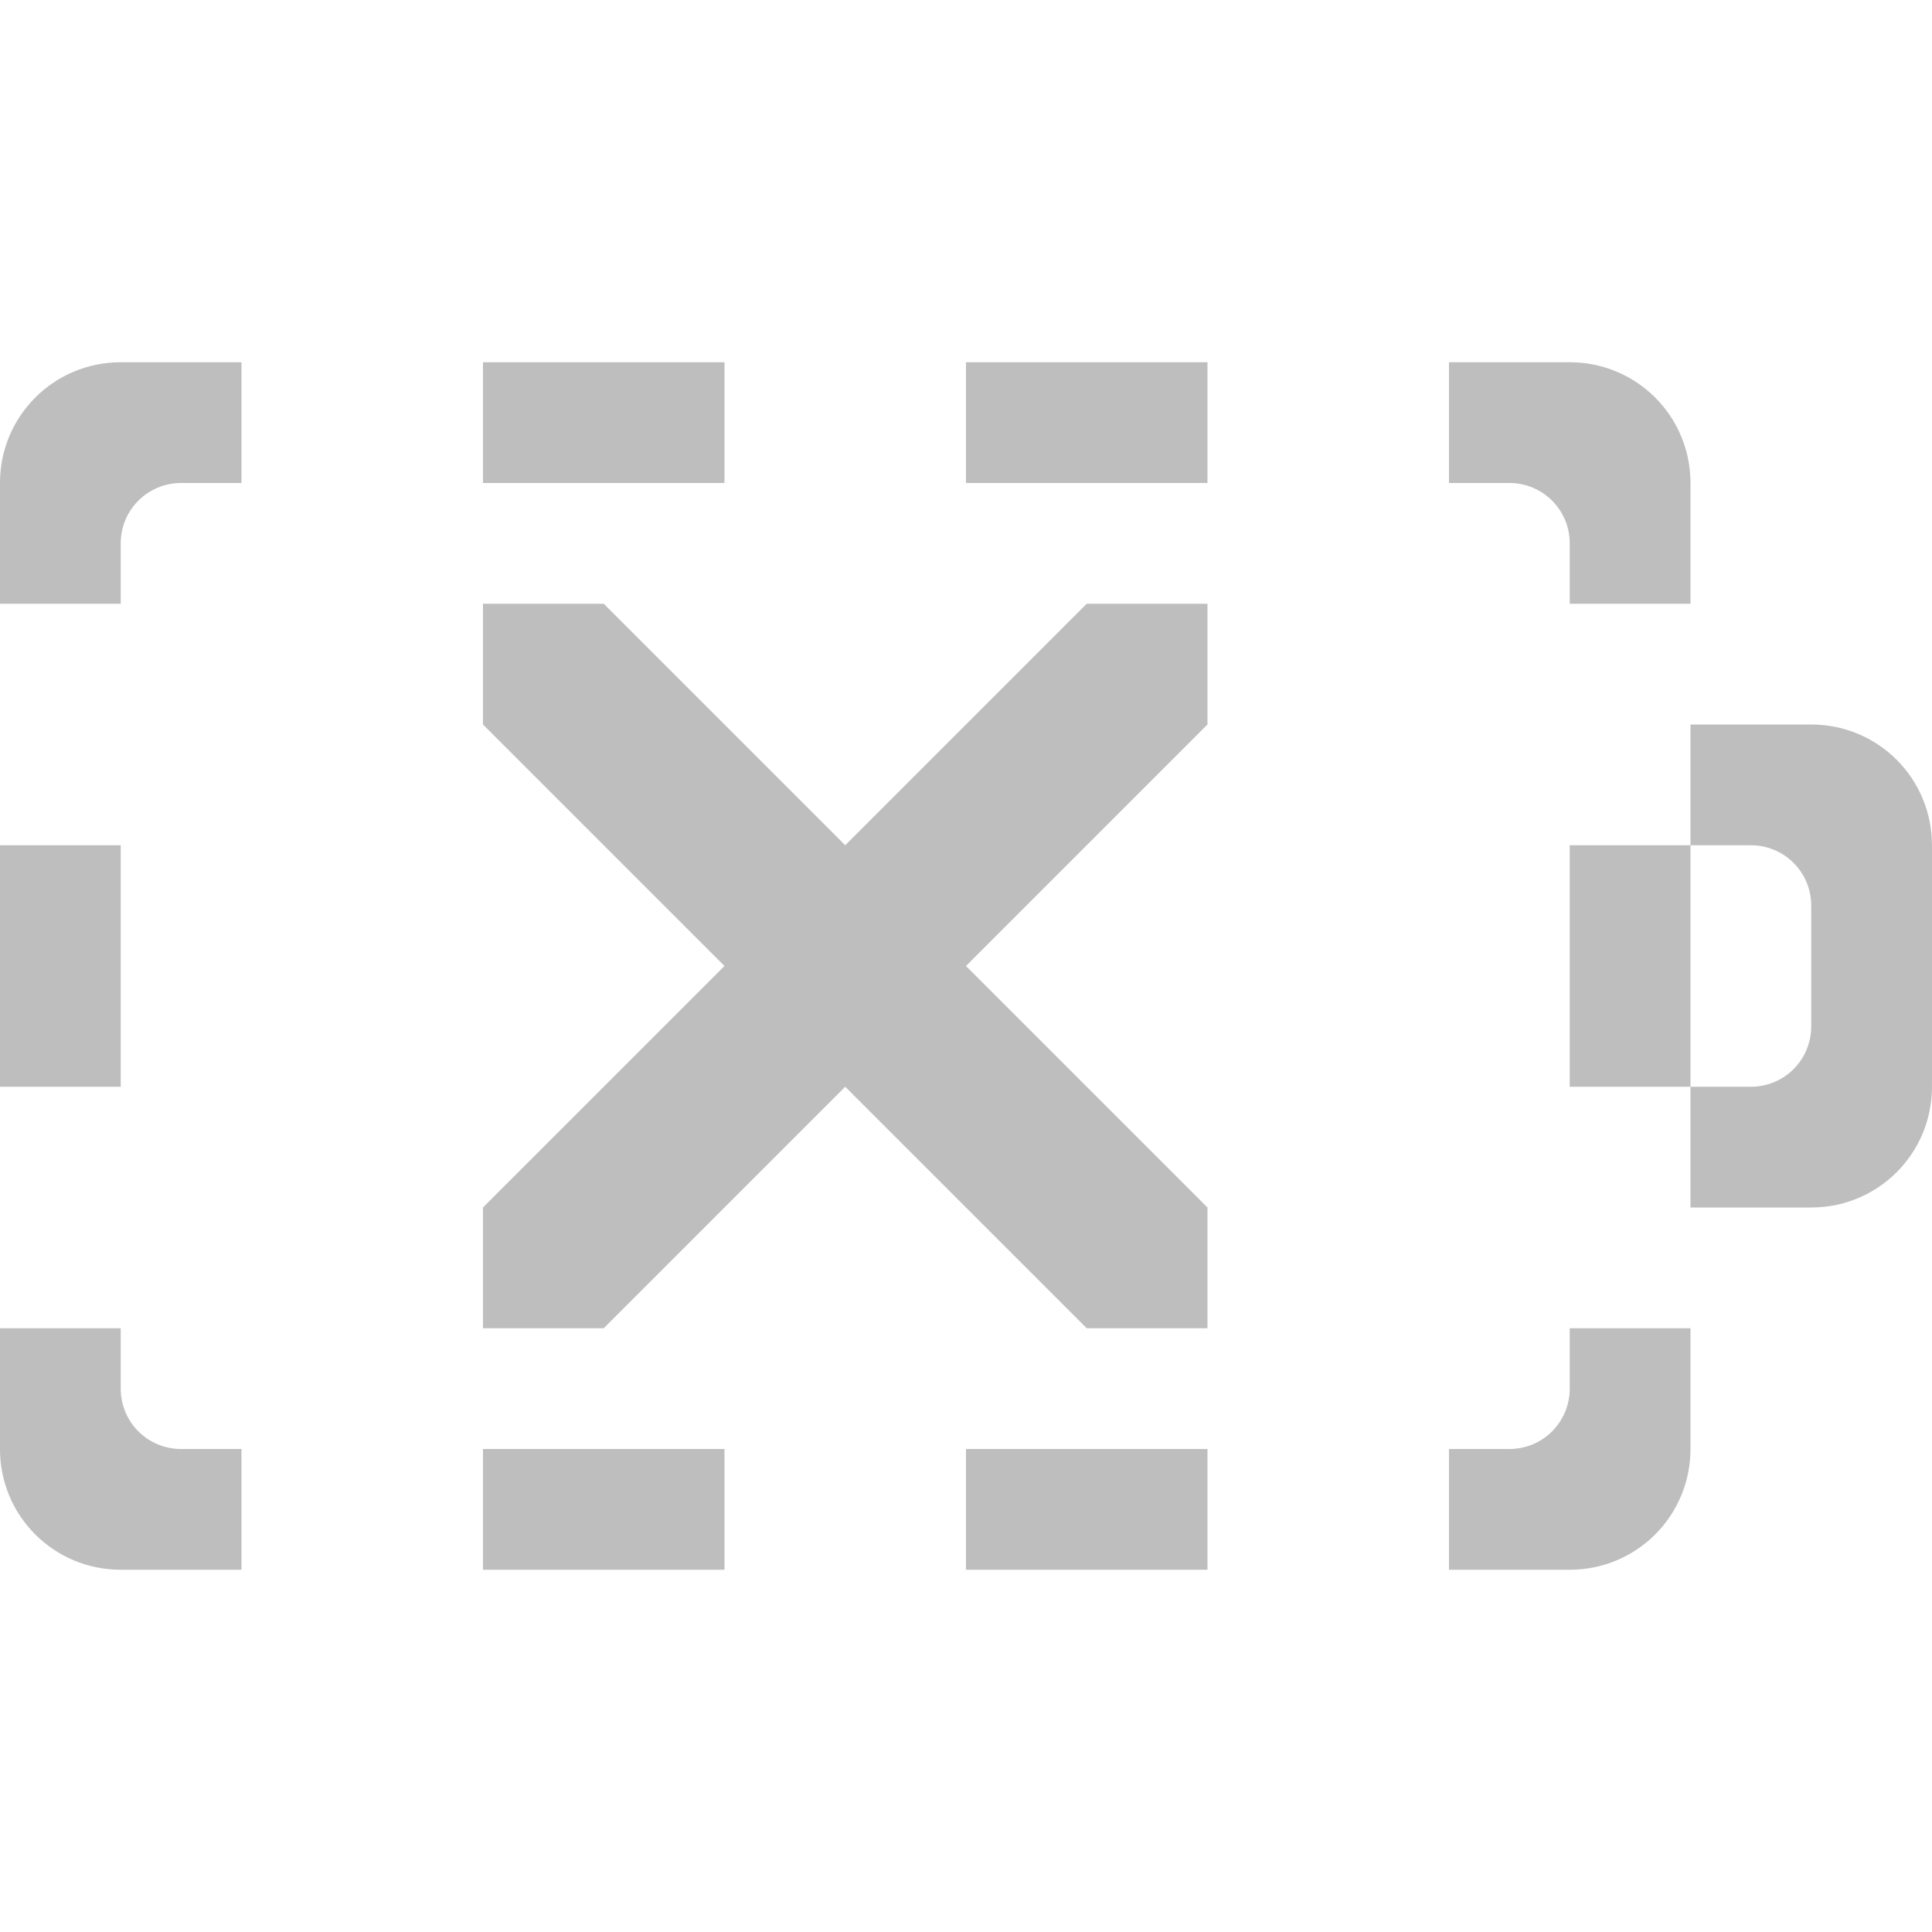
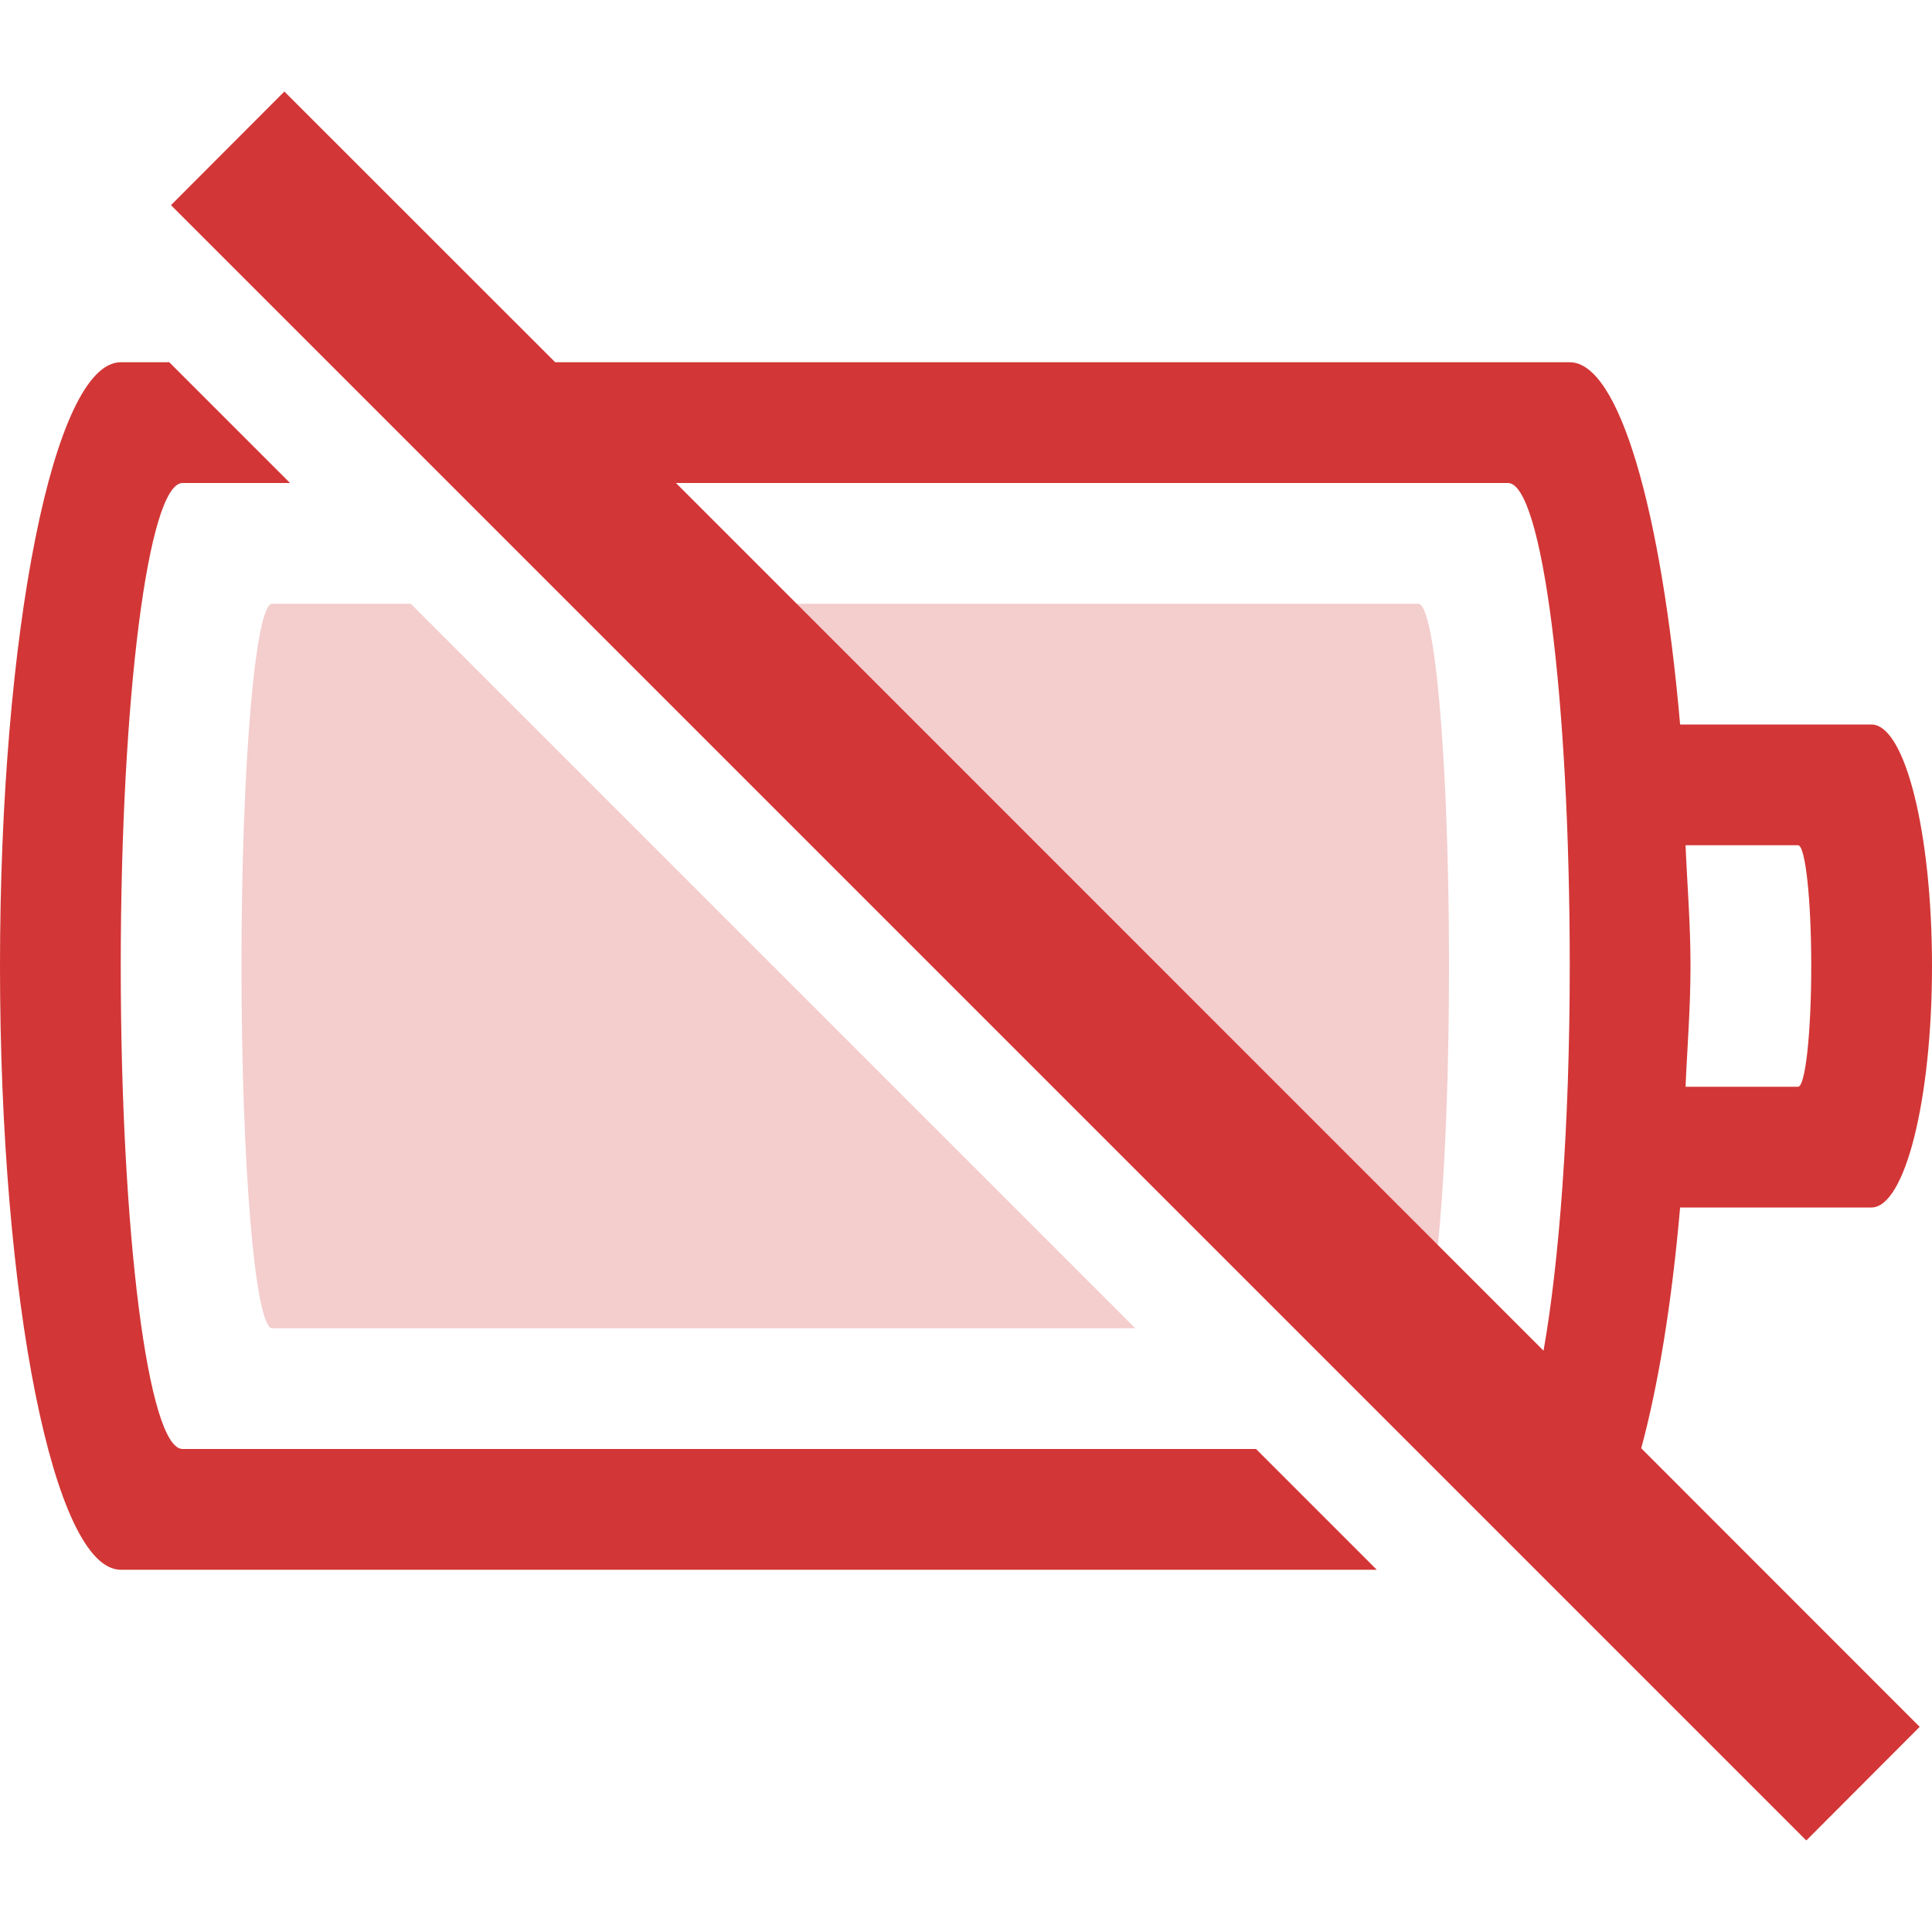
- <svg xmlns="http://www.w3.org/2000/svg" height="16" id="svg7384" version="1.1" width="16">
-   <defs id="defs7386" />
-   <g id="layer9" style="display:inline" transform="translate(-353.0002,562)">
-     <path d="m 354,-559 c -0.554,0 -1,0.446 -1,1 l 0,1 1,0 0,-0.5 c 0,-0.277 0.223,-0.5 0.5,-0.5 l 0.5,0 0,-1 -1,0 z m 3,0 0,1 2,0 0,-1 -2,0 z m 4,0 0,1 2,0 0,-1 -2,0 z m 4,0 0,1 0.5,0 c 0.277,0 0.5,0.223 0.5,0.5 l 0,0.5 1,0 0,-1 c 0,-0.554 -0.446,-1 -1,-1 l -1,0 z m -8,2 0,1 2,2 -2,2 0,1 1,0 2,-2 2,2 1,0 0,-1 -2,-2 2,-2 0,-1 -1,0 -2,2 -2,-2 -1,0 z m 10,1 0,1 0.5,0 c 0.277,0 0.5,0.223 0.5,0.5 l 0,1 c 0,0.277 -0.223,0.5 -0.5,0.5 l -0.5,0 0,1 1,0 c 0.554,0 1,-0.446 1,-1 l 0,-2 c 0,-0.554 -0.446,-1 -1,-1 l -1,0 z m 0,3 0,-2 -1,0 0,2 1,0 z m -14,-2 0,2 1,0 0,-2 -1,0 z m 0,4 0,1 c 0,0.554 0.446,1 1,1 l 1,0 0,-1 -0.5,0 c -0.277,0 -0.5,-0.223 -0.5,-0.5 l 0,-0.5 -1,0 z m 13,0 0,0.5 c 0,0.277 -0.223,0.5 -0.5,0.5 l -0.5,0 0,1 1,0 c 0.554,0 1,-0.446 1,-1 l 0,-1 -1,0 z m -9,1 0,1 2,0 0,-1 -2,0 z m 4,0 0,1 2,0 0,-1 -2,0 z" id="rect2998-2" style="color:#bebebe;fill:#bebebe;fill-opacity:1;fill-rule:nonzero;stroke:none;stroke-width:1;marker:none;visibility:visible;display:inline;overflow:visible;enable-background:accumulate" />
-   </g>
-   <g id="layer10" style="display:inline" transform="translate(-353.0002,562)" />
-   <g id="layer11" transform="translate(-353.0002,562)" />
-   <g id="layer13" style="display:inline" transform="translate(-353.0002,562)" />
-   <g id="layer14" transform="translate(-353.0002,562)" />
-   <g id="layer15" style="display:inline" transform="translate(-353.0002,562)" />
-   <g id="g71291" style="display:inline" transform="translate(-353.0002,562)" />
-   <g id="g4953" style="display:inline" transform="translate(-353.0002,562)" />
-   <g id="layer12" style="display:inline" transform="translate(-353.0002,562)" />
+ <svg xmlns="http://www.w3.org/2000/svg" version="1.1" width="16" height="16" id="svg3004">
+   <defs id="defs3006" />
+   <path style="color:#bebebe;clip-rule:nonzero;display:inline;overflow:visible;visibility:visible;opacity:1;isolation:auto;mix-blend-mode:normal;color-interpolation:sRGB;color-interpolation-filters:linearRGB;solid-color:#000000;solid-opacity:1;fill:#d33636;fill-opacity:1;fill-rule:nonzero;stroke:none;stroke-width:1;stroke-linecap:butt;stroke-linejoin:miter;stroke-miterlimit:4;stroke-dasharray:none;stroke-dashoffset:0;stroke-opacity:1;marker:none;color-rendering:auto;image-rendering:auto;shape-rendering:auto;text-rendering:auto;enable-background:accumulate" d="M 2.355 0.758 L 1.416 1.699 L 14.959 15.242 L 15.898 14.301 L 13.592 11.994 C 13.731 11.479 13.844 10.804 13.914 10 L 15.498 10 C 15.776 10 16 9.108 16 8 C 16 6.892 15.776 6 15.498 6 L 13.914 6 C 13.76 4.235 13.411 3 13 3 L 4.598 3 L 2.355 0.758 z M 1 3 C 0.446 3 0 5.23 0 8 C 0 10.77 0.446 13 1 13 L 11.402 13 L 10.402 12 L 1.512 12 C 1.228 12 1 10.216 1 8 C 1 5.784 1.228 4 1.512 4 L 2.402 4 L 1.402 3 L 1 3 z M 5.598 4 L 12.488 4 C 12.772 4 13 5.784 13 8 C 13 9.338 12.911 10.46 12.783 11.186 L 5.598 4 z M 13.959 7 L 14.891 7 C 14.951 7 15 7.446 15 8 C 15 8.554 14.951 9 14.891 9 L 13.959 9 C 13.973 8.666 14 8.355 14 8 C 14 7.645 13.973 7.334 13.959 7 z " class="error" id="rect4347" />
+   <path style="color:#bebebe;clip-rule:nonzero;display:inline;overflow:visible;visibility:visible;opacity:0.25;isolation:auto;mix-blend-mode:normal;color-interpolation:sRGB;color-interpolation-filters:linearRGB;solid-color:#000000;solid-opacity:1;fill:#d33636;fill-opacity:1;fill-rule:nonzero;stroke:none;stroke-width:1;stroke-linecap:butt;stroke-linejoin:miter;stroke-miterlimit:4;stroke-dasharray:none;stroke-dashoffset:0;stroke-opacity:1;marker:none;color-rendering:auto;image-rendering:auto;shape-rendering:auto;text-rendering:auto;enable-background:accumulate" d="M 2.254 5 C 2.114 5 2 6.338 2 8 C 2 9.662 2.114 11 2.254 11 L 9.402 11 L 3.402 5 L 2.254 5 z M 5.283 5 L 11.283 11 L 11.746 11 C 11.886 11 12 9.662 12 8 C 12 6.338 11.886 5 11.746 5 L 5.283 5 z " class="error" id="rect4151-6-5" />
</svg>
